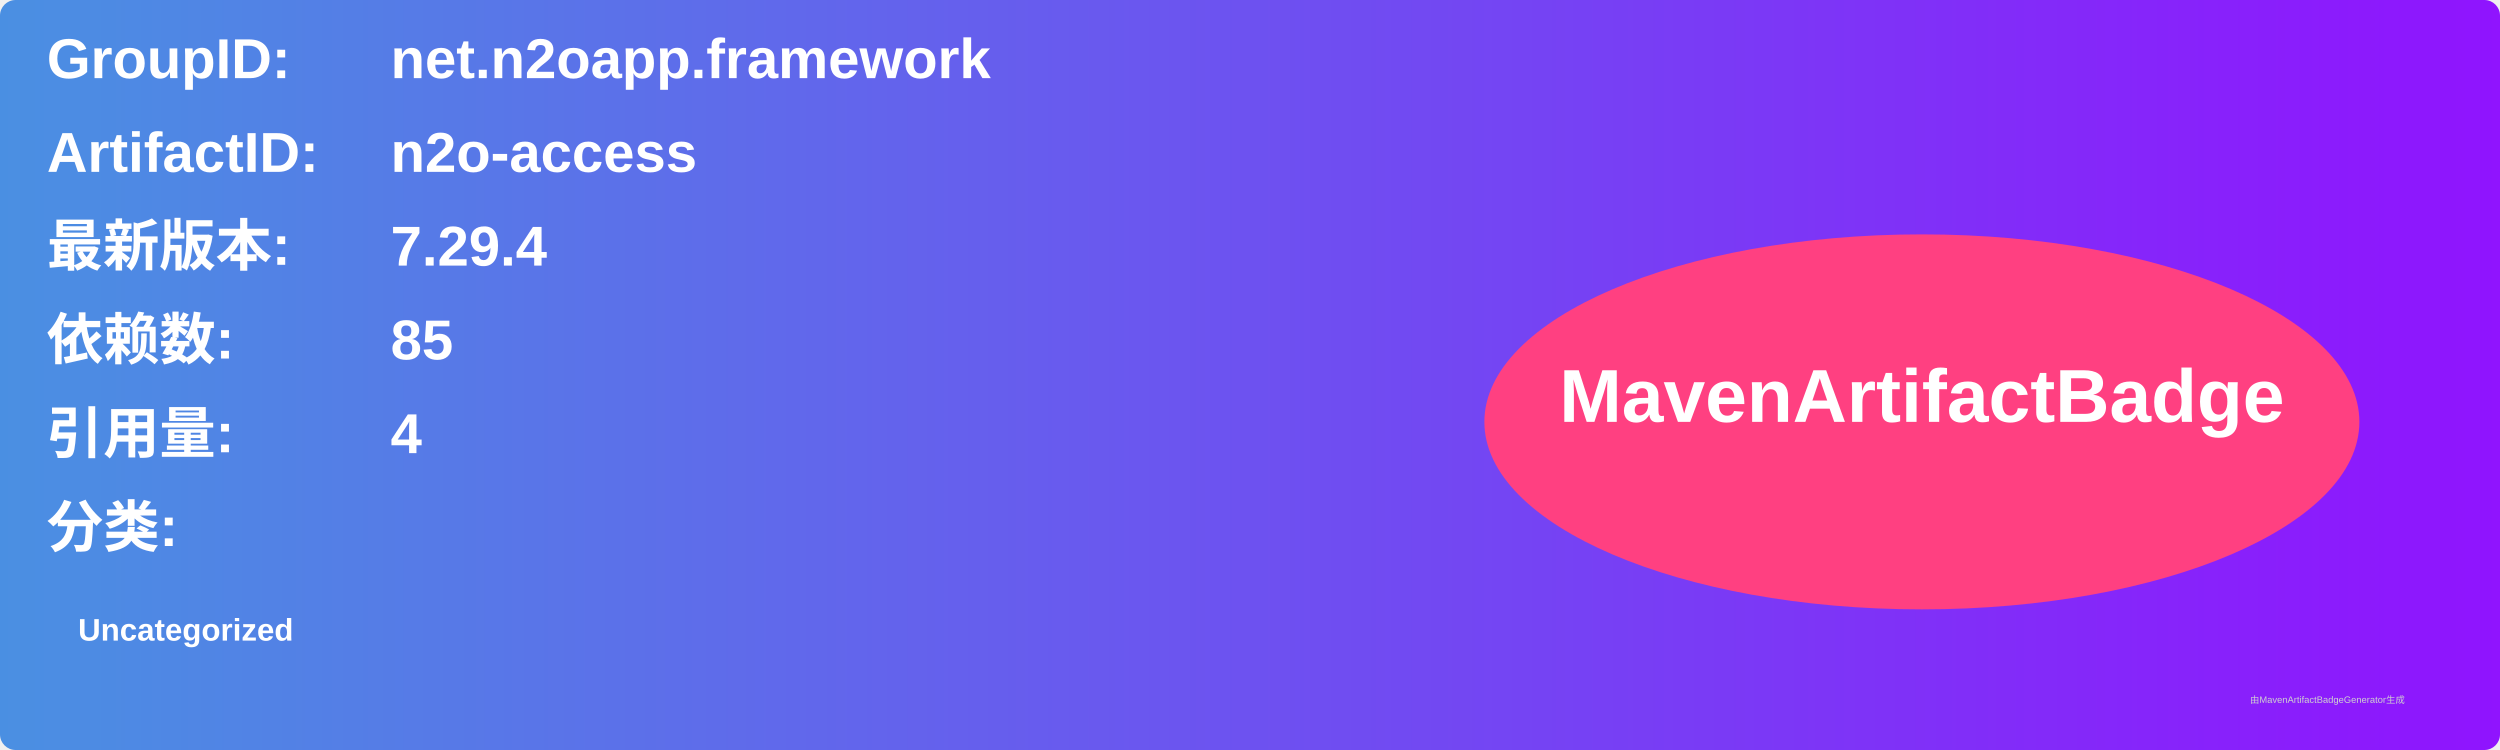
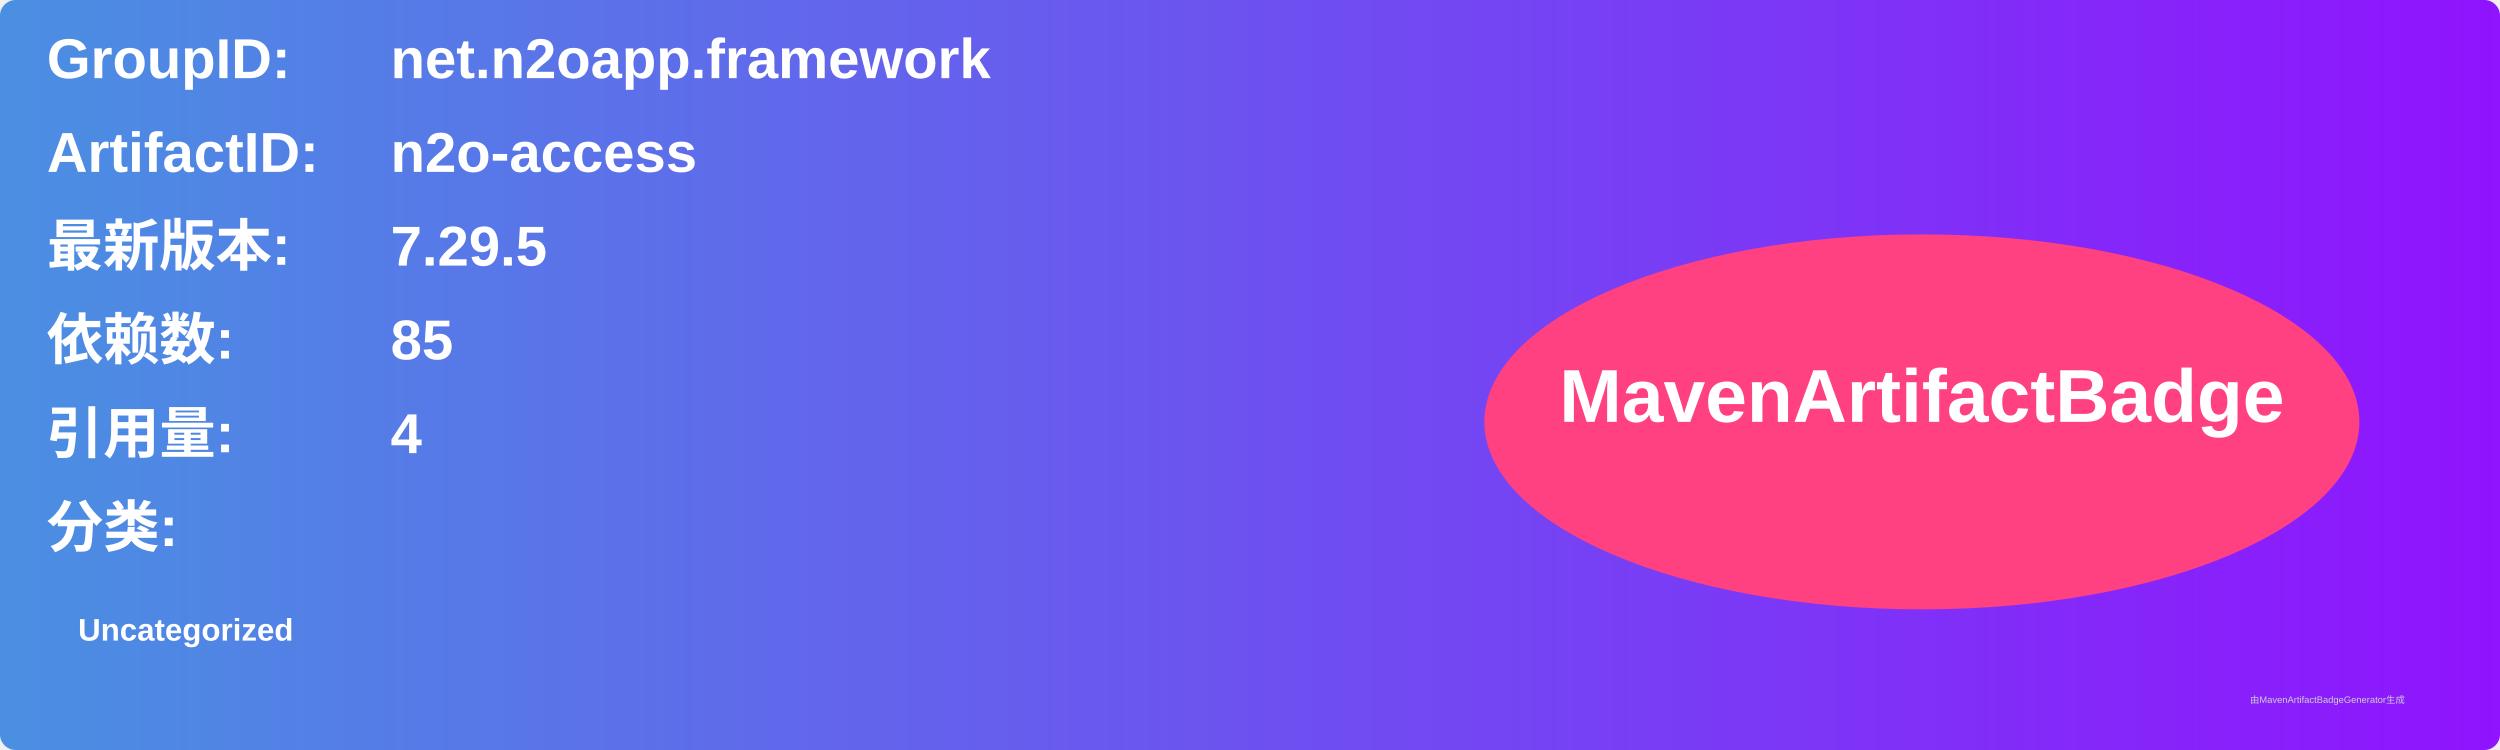
<svg xmlns="http://www.w3.org/2000/svg" width="800" height="240" viewBox="0 0 800 240">
  <linearGradient id="grad" x1="0%" y1="0%" x2="100%" y2="0%">
    <stop offset="0%" stop-color="#4a90e2" />
    <stop offset="100%" stop-color="#9013fe" />
  </linearGradient>
  <rect width="100%" height="100%" rx="5" ry="5" fill="url(#grad)" />
  <g transform="translate(15, 15)">
    <text x="0" y="10" font-family="Arial" font-size="18" fill="white" font-weight="bold" width="260">GroupID:</text>
    <text x="110" y="10" font-family="Arial" font-size="18" fill="white" font-weight="bold" width="460">net.n2oapp.framework</text>
    <text x="0" y="40" font-family="Arial" font-size="18" fill="white" font-weight="bold" width="260">ArtifactID:</text>
    <text x="110" y="40" font-family="Arial" font-size="18" fill="white" font-weight="bold" width="460">n2o-access</text>
    <text x="0" y="70" font-family="Arial" font-size="18" fill="white" font-weight="bold">最新版本:</text>
    <text x="110" y="70" font-family="Arial" font-size="18" fill="white" font-weight="bold">
-       <tspan font-weight="bold">7.29.4</tspan>
+       <tspan font-weight="bold">7.29.5</tspan>
    </text>
    <text x="0" y="100" font-family="Arial" font-size="18" fill="white" font-weight="bold">依赖数: </text>
    <text x="110" y="100" font-family="Arial" font-size="18" fill="white">
      <tspan font-weight="bold">85</tspan>
    </text>
    <text x="0" y="130" font-family="Arial" font-size="18" fill="white" font-weight="bold">引用量: </text>
    <text x="110" y="130" font-family="Arial" font-size="18" fill="white">
      <tspan font-weight="bold">4</tspan>
    </text>
    <text x="0" y="160" font-family="Arial" font-size="18" fill="white" font-weight="bold">分类:</text>
    <text x="10" y="190" font-family="Arial" font-size="10" fill="white">
      <tspan font-weight="bold">Uncategorized</tspan>
    </text>
    <ellipse cx="600" cy="120" rx="140" ry="60" fill="#ff4081" />
    <text x="600" y="120" text-anchor="middle" font-family="Arial" font-size="24" fill="white" font-weight="bold">MavenArtifactBadge</text>
  </g>
  <text x="720" y="225" font-family="Arial" font-size="3" fill="#d0d0d0">由MavenArtifactBadgeGenerator生成</text>
</svg>
